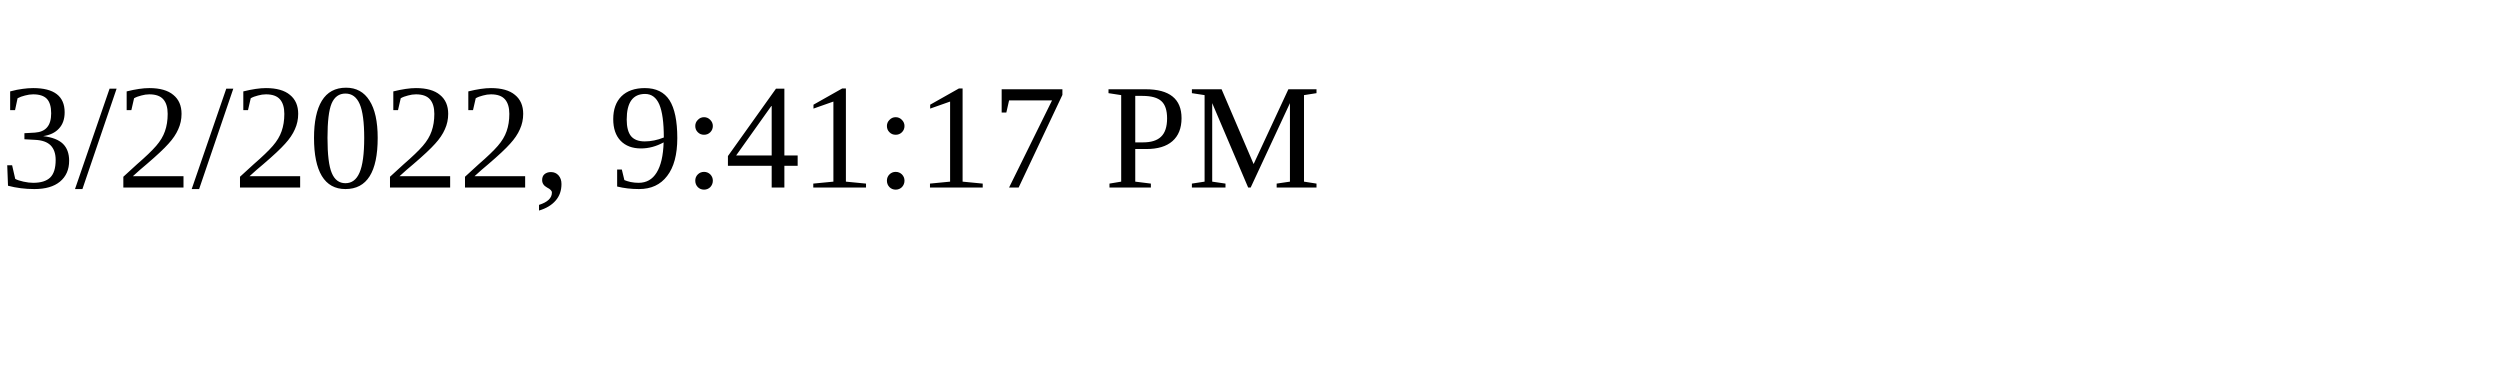
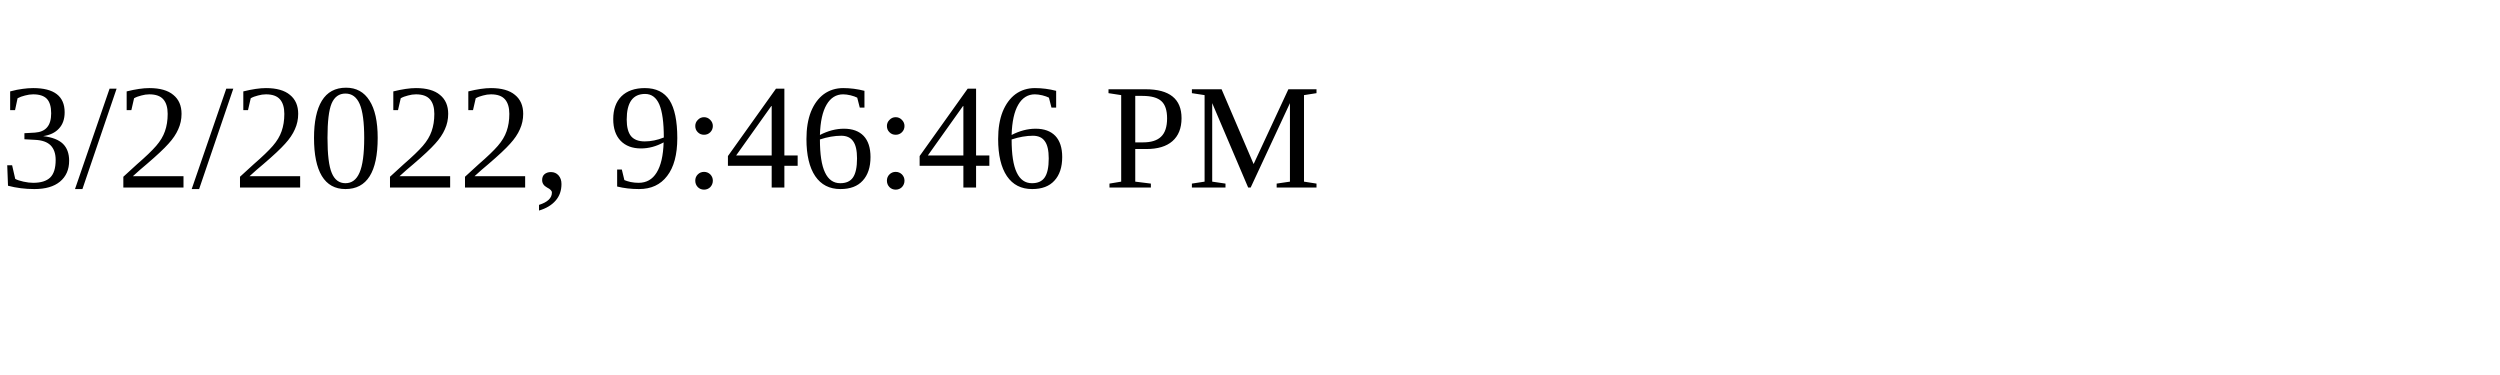
<svg xmlns="http://www.w3.org/2000/svg" height="30" width="200">
-   <text x="0" y="15">3/2/2022, 9:41:17 PM</text>
+   <text x="0" y="15">3/2/2022, 9:46:46 PM</text>
</svg>
